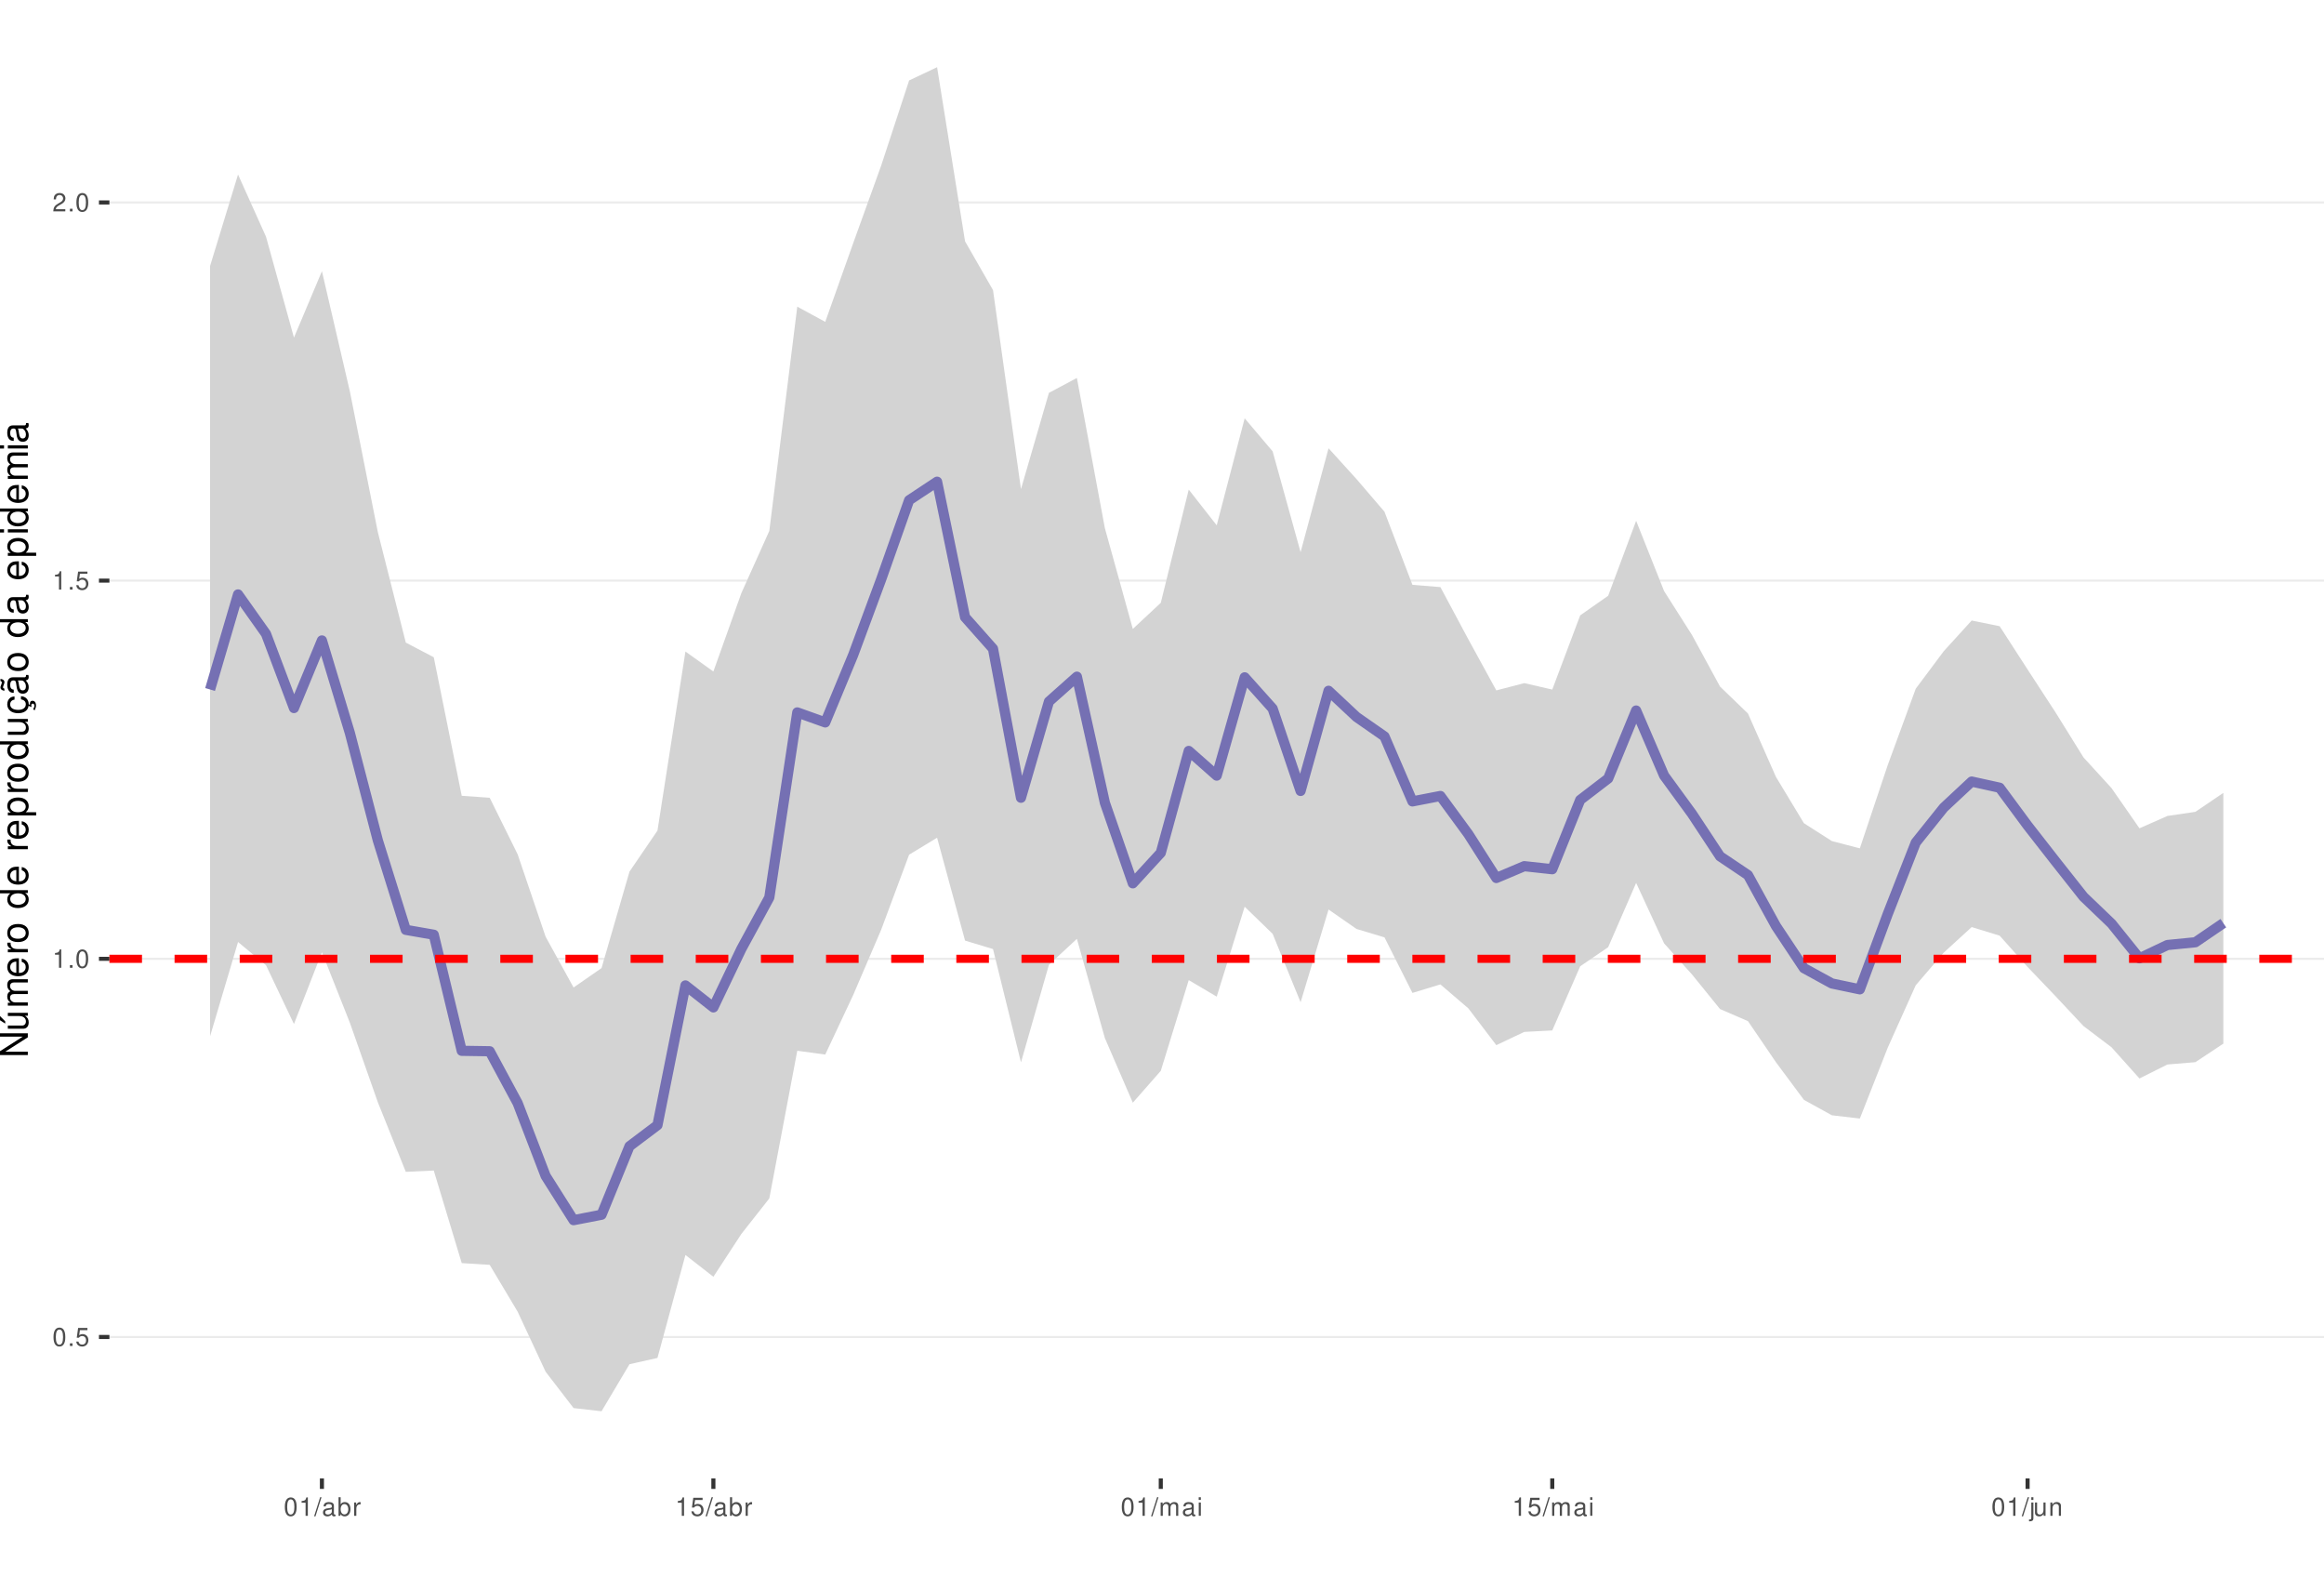
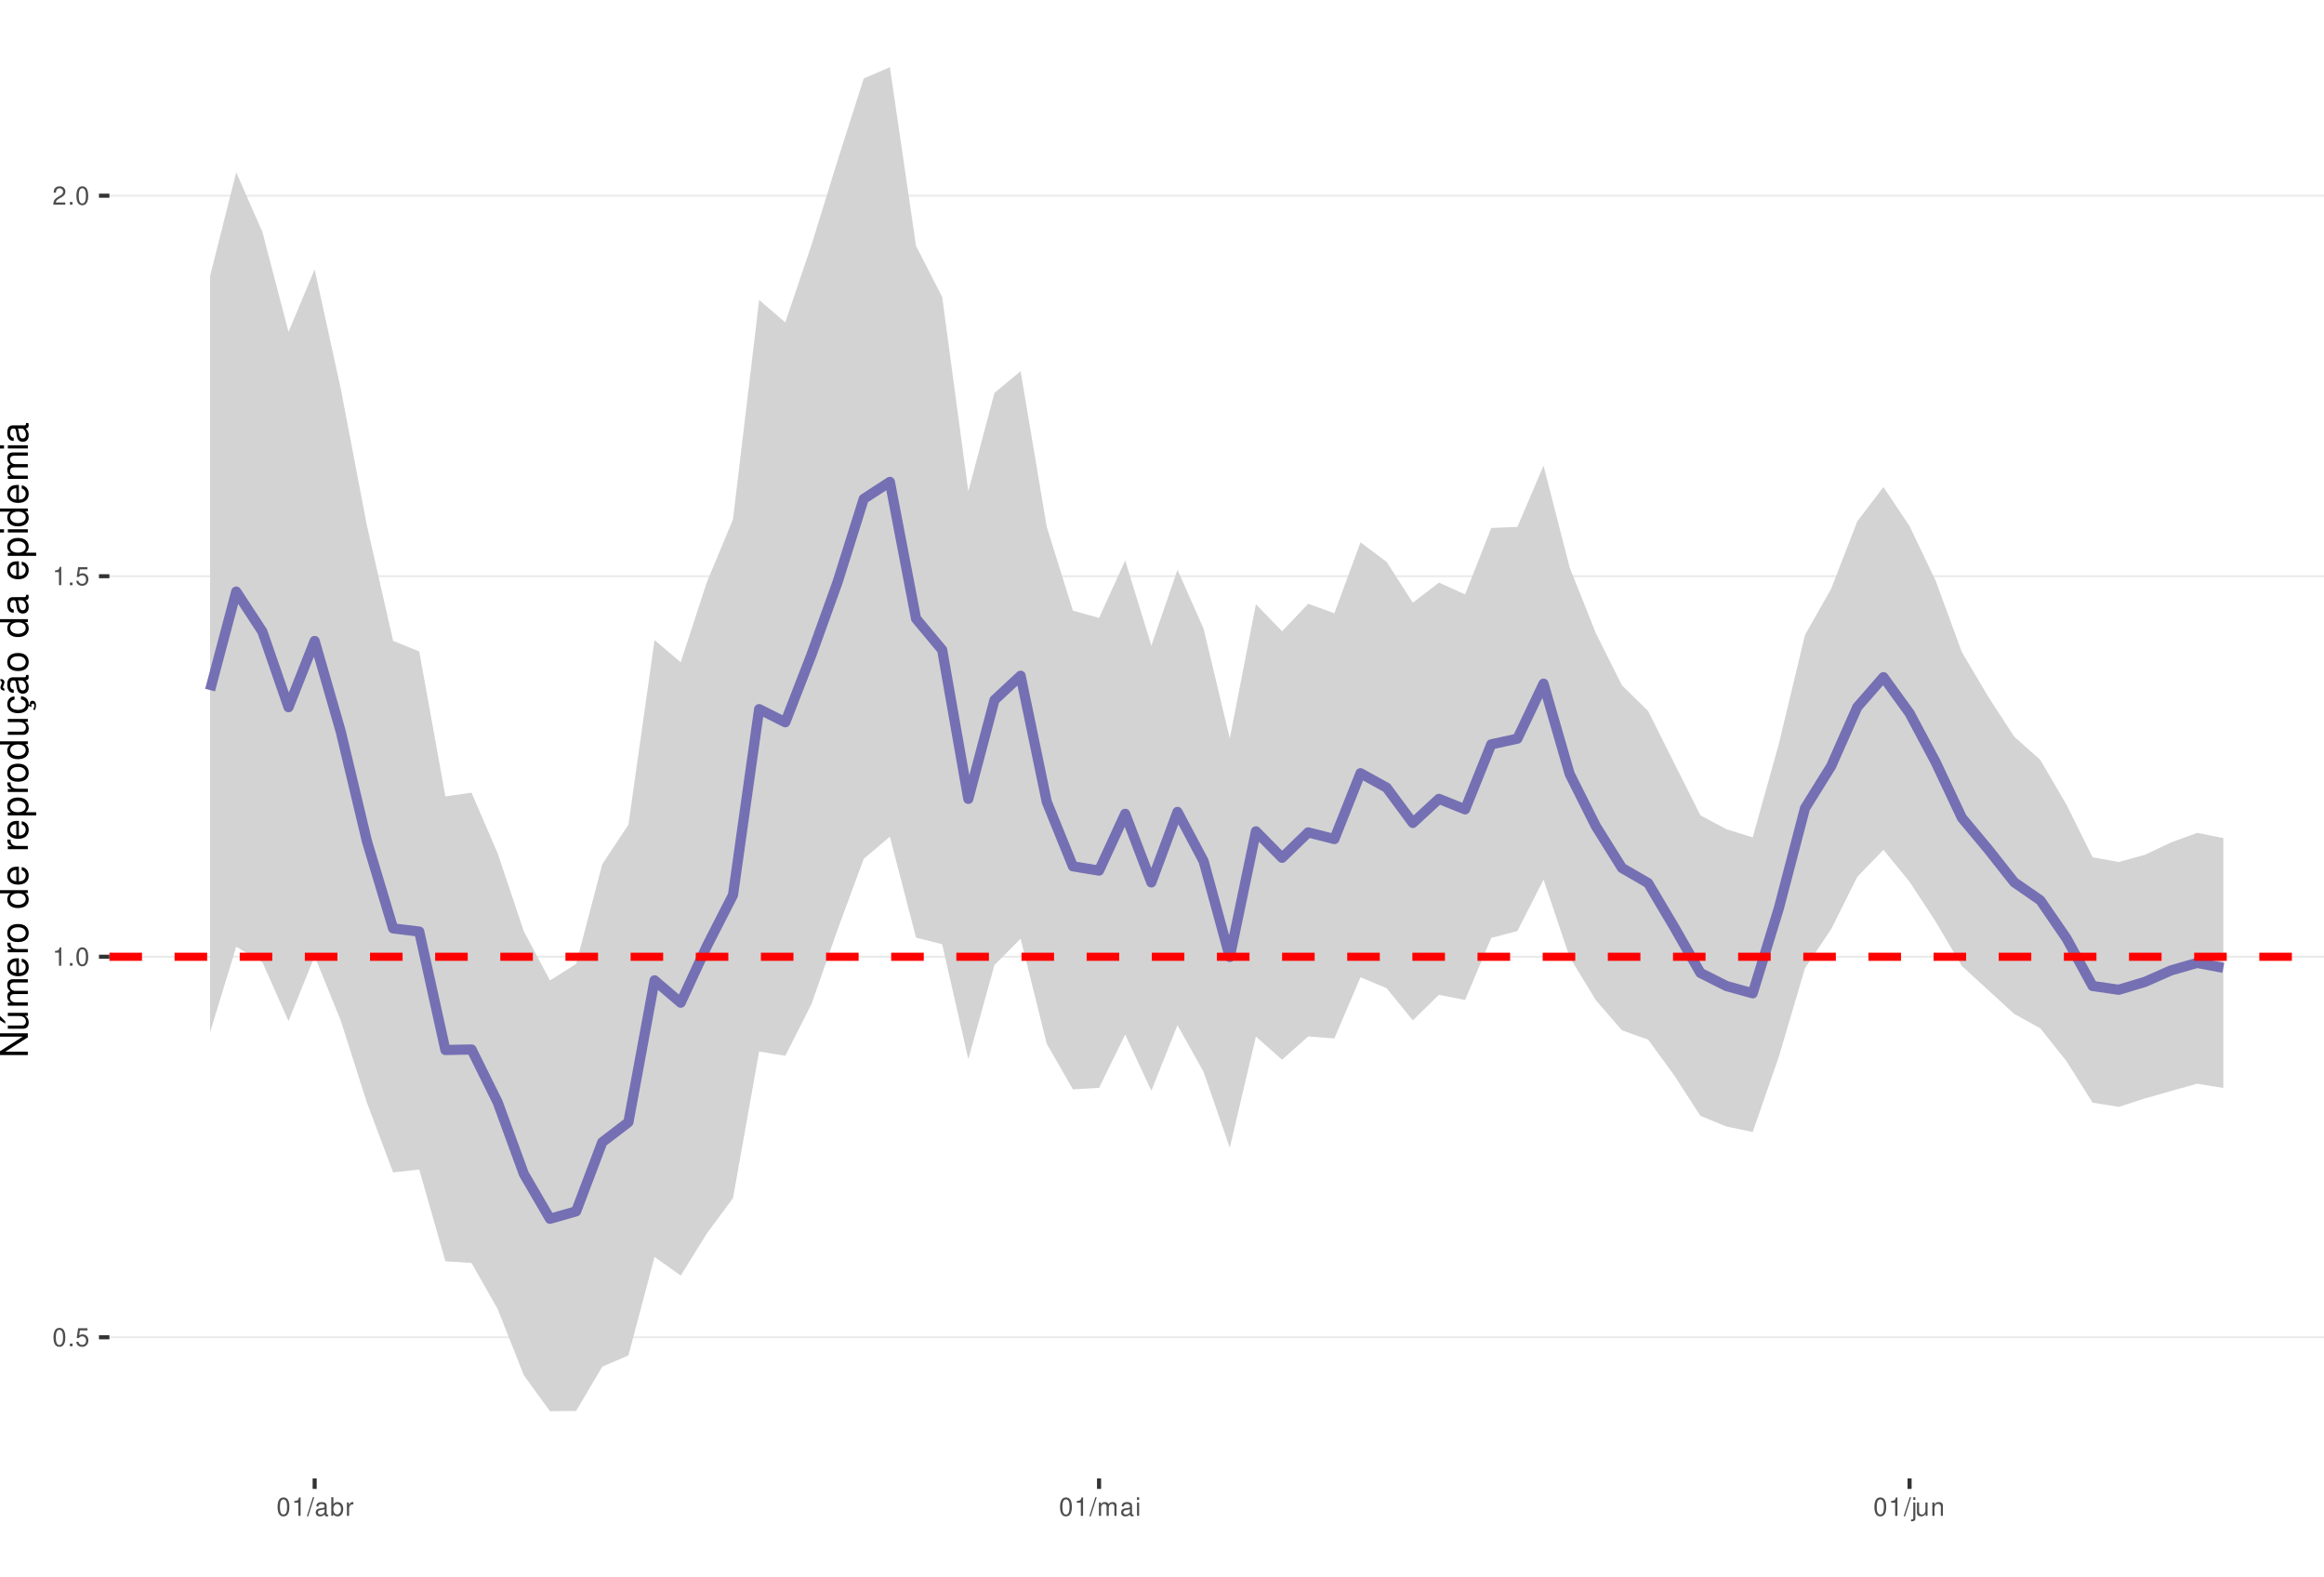
<svg xmlns="http://www.w3.org/2000/svg" xmlns:xlink="http://www.w3.org/1999/xlink" width="609pt" height="413pt" viewBox="0 0 609 413" version="1.1">
  <defs>
    <g>
      <symbol overflow="visible" id="glyph0-0">
        <path style="stroke:none;" d="" />
      </symbol>
      <symbol overflow="visible" id="glyph0-1">
        <path style="stroke:none;" d="M 1.828 -4.812 C 1.391 -4.812 0.984 -4.609 0.75 -4.281 C 0.438 -3.859 0.281 -3.219 0.281 -2.328 C 0.281 -0.703 0.812 0.156 1.828 0.156 C 2.828 0.156 3.375 -0.703 3.375 -2.297 C 3.375 -3.219 3.234 -3.844 2.922 -4.281 C 2.672 -4.625 2.281 -4.812 1.828 -4.812 Z M 1.828 -4.297 C 2.469 -4.297 2.781 -3.641 2.781 -2.344 C 2.781 -0.969 2.469 -0.328 1.812 -0.328 C 1.203 -0.328 0.891 -1 0.891 -2.328 C 0.891 -3.641 1.203 -4.297 1.828 -4.297 Z M 1.828 -4.297 " />
      </symbol>
      <symbol overflow="visible" id="glyph0-2">
        <path style="stroke:none;" d="M 1.266 -0.688 L 0.578 -0.688 L 0.578 0 L 1.266 0 Z M 1.266 -0.688 " />
      </symbol>
      <symbol overflow="visible" id="glyph0-3">
        <path style="stroke:none;" d="M 3.172 -4.719 L 0.734 -4.719 L 0.375 -2.156 L 0.922 -2.156 C 1.188 -2.469 1.422 -2.594 1.797 -2.594 C 2.422 -2.594 2.812 -2.156 2.812 -1.453 C 2.812 -0.781 2.422 -0.359 1.781 -0.359 C 1.266 -0.359 0.953 -0.625 0.812 -1.156 L 0.234 -1.156 C 0.312 -0.766 0.375 -0.578 0.516 -0.406 C 0.781 -0.047 1.266 0.156 1.797 0.156 C 2.75 0.156 3.422 -0.547 3.422 -1.531 C 3.422 -2.469 2.797 -3.109 1.891 -3.109 C 1.562 -3.109 1.297 -3.016 1.016 -2.828 L 1.203 -4.141 L 3.172 -4.141 Z M 3.172 -4.719 " />
      </symbol>
      <symbol overflow="visible" id="glyph0-4">
        <path style="stroke:none;" d="M 1.719 -3.422 L 1.719 0 L 2.312 0 L 2.312 -4.812 L 1.922 -4.812 C 1.719 -4.078 1.578 -3.969 0.672 -3.859 L 0.672 -3.422 Z M 1.719 -3.422 " />
      </symbol>
      <symbol overflow="visible" id="glyph0-5">
        <path style="stroke:none;" d="M 3.375 -0.578 L 0.891 -0.578 C 0.938 -0.984 1.156 -1.234 1.734 -1.578 L 2.406 -1.953 C 3.062 -2.328 3.406 -2.812 3.406 -3.406 C 3.406 -3.812 3.234 -4.188 2.969 -4.438 C 2.688 -4.688 2.344 -4.812 1.891 -4.812 C 1.297 -4.812 0.844 -4.594 0.578 -4.188 C 0.422 -3.938 0.344 -3.641 0.328 -3.141 L 0.922 -3.141 C 0.938 -3.469 0.984 -3.672 1.062 -3.828 C 1.219 -4.125 1.516 -4.297 1.875 -4.297 C 2.406 -4.297 2.797 -3.906 2.797 -3.391 C 2.797 -3.016 2.578 -2.672 2.156 -2.438 L 1.547 -2.078 C 0.562 -1.516 0.281 -1.062 0.219 0 L 3.375 0 Z M 3.375 -0.578 " />
      </symbol>
      <symbol overflow="visible" id="glyph0-6">
        <path style="stroke:none;" d="M 1.531 -4.859 L -0.047 0.141 L 0.312 0.141 L 1.891 -4.859 Z M 1.531 -4.859 " />
      </symbol>
      <symbol overflow="visible" id="glyph0-7">
        <path style="stroke:none;" d="M 3.562 -0.328 C 3.5 -0.312 3.469 -0.312 3.438 -0.312 C 3.25 -0.312 3.141 -0.406 3.141 -0.578 L 3.141 -2.641 C 3.141 -3.25 2.688 -3.594 1.828 -3.594 C 1.312 -3.594 0.906 -3.438 0.672 -3.188 C 0.516 -3 0.453 -2.797 0.438 -2.453 L 0.984 -2.453 C 1.031 -2.875 1.297 -3.078 1.812 -3.078 C 2.312 -3.078 2.594 -2.891 2.594 -2.562 L 2.594 -2.406 C 2.578 -2.172 2.469 -2.078 2.016 -2.031 C 1.219 -1.922 1.109 -1.891 0.891 -1.812 C 0.484 -1.641 0.281 -1.328 0.281 -0.875 C 0.281 -0.25 0.719 0.156 1.422 0.156 C 1.859 0.156 2.219 0 2.609 -0.359 C 2.656 0 2.828 0.156 3.188 0.156 C 3.297 0.156 3.375 0.141 3.562 0.094 Z M 2.594 -1.094 C 2.594 -0.906 2.531 -0.797 2.375 -0.641 C 2.141 -0.438 1.875 -0.328 1.547 -0.328 C 1.109 -0.328 0.859 -0.547 0.859 -0.891 C 0.859 -1.266 1.094 -1.438 1.703 -1.531 C 2.297 -1.609 2.406 -1.641 2.594 -1.719 Z M 2.594 -1.094 " />
      </symbol>
      <symbol overflow="visible" id="glyph0-8">
        <path style="stroke:none;" d="M 0.359 -4.859 L 0.359 0 L 0.859 0 L 0.859 -0.453 C 1.125 -0.047 1.484 0.156 1.969 0.156 C 2.875 0.156 3.484 -0.594 3.484 -1.75 C 3.484 -2.891 2.922 -3.594 1.984 -3.594 C 1.516 -3.594 1.172 -3.406 0.906 -3.016 L 0.906 -4.859 Z M 1.891 -3.062 C 2.5 -3.062 2.906 -2.531 2.906 -1.703 C 2.906 -0.906 2.484 -0.359 1.891 -0.359 C 1.297 -0.359 0.906 -0.906 0.906 -1.719 C 0.906 -2.531 1.297 -3.062 1.891 -3.062 Z M 1.891 -3.062 " />
      </symbol>
      <symbol overflow="visible" id="glyph0-9">
        <path style="stroke:none;" d="M 0.453 -3.484 L 0.453 0 L 1.016 0 L 1.016 -1.812 C 1.031 -2.656 1.375 -3.016 2.141 -3 L 2.141 -3.562 C 2.047 -3.578 1.984 -3.594 1.922 -3.594 C 1.562 -3.594 1.297 -3.375 0.969 -2.859 L 0.969 -3.484 Z M 0.453 -3.484 " />
      </symbol>
      <symbol overflow="visible" id="glyph0-10">
        <path style="stroke:none;" d="M 0.469 -3.484 L 0.469 0 L 1.031 0 L 1.031 -2.188 C 1.031 -2.703 1.391 -3.109 1.844 -3.109 C 2.25 -3.109 2.484 -2.844 2.484 -2.406 L 2.484 0 L 3.047 0 L 3.047 -2.188 C 3.047 -2.703 3.422 -3.109 3.875 -3.109 C 4.266 -3.109 4.516 -2.844 4.516 -2.406 L 4.516 0 L 5.078 0 L 5.078 -2.609 C 5.078 -3.234 4.719 -3.594 4.062 -3.594 C 3.594 -3.594 3.312 -3.453 2.984 -3.062 C 2.781 -3.422 2.5 -3.594 2.047 -3.594 C 1.578 -3.594 1.266 -3.422 0.984 -3 L 0.984 -3.484 Z M 0.469 -3.484 " />
      </symbol>
      <symbol overflow="visible" id="glyph0-11">
        <path style="stroke:none;" d="M 1 -3.484 L 0.453 -3.484 L 0.453 0 L 1 0 Z M 1 -4.859 L 0.438 -4.859 L 0.438 -4.156 L 1 -4.156 Z M 1 -4.859 " />
      </symbol>
      <symbol overflow="visible" id="glyph0-12">
        <path style="stroke:none;" d="M 0.469 -3.484 L 0.469 0.5 C 0.469 0.859 0.359 0.969 0.016 0.969 C -0.031 0.969 -0.047 0.969 -0.125 0.953 L -0.125 1.438 C -0.047 1.438 -0.016 1.453 0.062 1.453 C 0.688 1.453 1.016 1.203 1.016 0.719 L 1.016 -3.484 Z M 1.016 -4.859 L 0.469 -4.859 L 0.469 -4.156 L 1.016 -4.156 Z M 1.016 -4.859 " />
      </symbol>
      <symbol overflow="visible" id="glyph0-13">
        <path style="stroke:none;" d="M 3.203 0 L 3.203 -3.484 L 2.656 -3.484 L 2.656 -1.516 C 2.656 -0.797 2.281 -0.328 1.703 -0.328 C 1.266 -0.328 0.984 -0.594 0.984 -1.016 L 0.984 -3.484 L 0.438 -3.484 L 0.438 -0.797 C 0.438 -0.219 0.859 0.156 1.547 0.156 C 2.062 0.156 2.391 -0.031 2.703 -0.484 L 2.703 0 Z M 3.203 0 " />
      </symbol>
      <symbol overflow="visible" id="glyph0-14">
        <path style="stroke:none;" d="M 0.469 -3.484 L 0.469 0 L 1.031 0 L 1.031 -1.922 C 1.031 -2.641 1.391 -3.109 1.969 -3.109 C 2.406 -3.109 2.688 -2.828 2.688 -2.422 L 2.688 0 L 3.234 0 L 3.234 -2.641 C 3.234 -3.219 2.812 -3.594 2.141 -3.594 C 1.625 -3.594 1.281 -3.391 0.984 -2.906 L 0.984 -3.484 Z M 0.469 -3.484 " />
      </symbol>
      <symbol overflow="visible" id="glyph1-0">
        <path style="stroke:none;" d="" />
      </symbol>
      <symbol overflow="visible" id="glyph1-1">
        <path style="stroke:none;" d="M -7.297 -6.453 L -7.297 -5.578 L -1.328 -5.578 L -7.297 -1.766 L -7.297 -0.766 L 0 -0.766 L 0 -1.641 L -5.906 -1.641 L 0 -5.406 L 0 -6.453 Z M -7.297 -6.453 " />
      </symbol>
      <symbol overflow="visible" id="glyph1-2">
        <path style="stroke:none;" d="M 0 -4.812 L -5.234 -4.812 L -5.234 -3.984 L -2.266 -3.984 C -1.203 -3.984 -0.5 -3.438 -0.5 -2.562 C -0.5 -1.906 -0.906 -1.484 -1.531 -1.484 L -5.234 -1.484 L -5.234 -0.656 L -1.203 -0.656 C -0.328 -0.656 0.234 -1.297 0.234 -2.312 C 0.234 -3.094 -0.047 -3.578 -0.734 -4.062 L 0 -4.062 Z M -7.406 -2.953 L -5.922 -2 L -5.922 -2.594 L -7.406 -4.094 Z M -7.406 -2.953 " />
      </symbol>
      <symbol overflow="visible" id="glyph1-3">
        <path style="stroke:none;" d="M -5.234 -0.703 L 0 -0.703 L 0 -1.547 L -3.297 -1.547 C -4.047 -1.547 -4.656 -2.094 -4.656 -2.766 C -4.656 -3.391 -4.281 -3.734 -3.609 -3.734 L 0 -3.734 L 0 -4.578 L -3.297 -4.578 C -4.047 -4.578 -4.656 -5.125 -4.656 -5.812 C -4.656 -6.422 -4.266 -6.781 -3.609 -6.781 L 0 -6.781 L 0 -7.625 L -3.938 -7.625 C -4.875 -7.625 -5.391 -7.078 -5.391 -6.094 C -5.391 -5.406 -5.188 -4.984 -4.594 -4.484 C -5.156 -4.188 -5.391 -3.766 -5.391 -3.078 C -5.391 -2.375 -5.125 -1.906 -4.5 -1.469 L -5.234 -1.469 Z M -5.234 -0.703 " />
      </symbol>
      <symbol overflow="visible" id="glyph1-4">
        <path style="stroke:none;" d="M -2.344 -5.125 C -3.141 -5.125 -3.625 -5.062 -4.016 -4.922 C -4.875 -4.578 -5.391 -3.781 -5.391 -2.797 C -5.391 -1.344 -4.281 -0.406 -2.547 -0.406 C -0.812 -0.406 0.234 -1.297 0.234 -2.781 C 0.234 -3.984 -0.453 -4.812 -1.594 -5.016 L -1.594 -4.188 C -0.906 -3.953 -0.547 -3.484 -0.547 -2.812 C -0.547 -2.281 -0.781 -1.828 -1.219 -1.547 C -1.516 -1.344 -1.812 -1.281 -2.344 -1.266 Z M -3.016 -1.297 C -3.984 -1.359 -4.625 -1.953 -4.625 -2.797 C -4.625 -3.641 -3.953 -4.234 -3.016 -4.234 Z M -3.016 -1.297 " />
      </symbol>
      <symbol overflow="visible" id="glyph1-5">
        <path style="stroke:none;" d="M -5.234 -0.688 L 0 -0.688 L 0 -1.531 L -2.719 -1.531 C -3.984 -1.547 -4.547 -2.062 -4.516 -3.203 L -5.359 -3.203 C -5.375 -3.062 -5.391 -2.984 -5.391 -2.891 C -5.391 -2.344 -5.062 -1.938 -4.297 -1.453 L -5.234 -1.453 Z M -5.234 -0.688 " />
      </symbol>
      <symbol overflow="visible" id="glyph1-6">
        <path style="stroke:none;" d="M -5.391 -2.719 C -5.391 -1.234 -4.344 -0.359 -2.578 -0.359 C -0.812 -0.359 0.234 -1.234 0.234 -2.734 C 0.234 -4.203 -0.812 -5.094 -2.547 -5.094 C -4.359 -5.094 -5.391 -4.234 -5.391 -2.719 Z M -4.625 -2.734 C -4.625 -3.672 -3.844 -4.234 -2.547 -4.234 C -1.312 -4.234 -0.547 -3.656 -0.547 -2.734 C -0.547 -1.797 -1.312 -1.234 -2.578 -1.234 C -3.844 -1.234 -4.625 -1.797 -4.625 -2.734 Z M -4.625 -2.734 " />
      </symbol>
      <symbol overflow="visible" id="glyph1-7">
        <path style="stroke:none;" d="" />
      </symbol>
      <symbol overflow="visible" id="glyph1-8">
        <path style="stroke:none;" d="M -7.297 -4.953 L -7.297 -4.125 L -4.578 -4.125 C -5.109 -3.766 -5.391 -3.203 -5.391 -2.516 C -5.391 -1.156 -4.297 -0.266 -2.625 -0.266 C -0.859 -0.266 0.234 -1.125 0.234 -2.547 C 0.234 -3.266 -0.047 -3.766 -0.688 -4.203 L 0 -4.203 L 0 -4.953 Z M -4.609 -2.656 C -4.609 -3.547 -3.812 -4.125 -2.562 -4.125 C -1.344 -4.125 -0.547 -3.547 -0.547 -2.656 C -0.547 -1.734 -1.359 -1.125 -2.578 -1.125 C -3.797 -1.125 -4.609 -1.734 -4.609 -2.656 Z M -4.609 -2.656 " />
      </symbol>
      <symbol overflow="visible" id="glyph1-9">
        <path style="stroke:none;" d="M 2.188 -0.547 L 2.188 -1.375 L -0.547 -1.375 C -0.016 -1.812 0.234 -2.312 0.234 -2.984 C 0.234 -4.344 -0.859 -5.234 -2.531 -5.234 C -4.297 -5.234 -5.391 -4.375 -5.391 -2.984 C -5.391 -2.266 -5.062 -1.703 -4.453 -1.312 L -5.234 -1.312 L -5.234 -0.547 Z M -4.609 -2.844 C -4.609 -3.766 -3.797 -4.359 -2.547 -4.359 C -1.359 -4.359 -0.547 -3.75 -0.547 -2.844 C -0.547 -1.953 -1.344 -1.375 -2.578 -1.375 C -3.812 -1.375 -4.609 -1.953 -4.609 -2.844 Z M -4.609 -2.844 " />
      </symbol>
      <symbol overflow="visible" id="glyph1-10">
        <path style="stroke:none;" d="M 0 -4.812 L -5.234 -4.812 L -5.234 -3.984 L -2.266 -3.984 C -1.203 -3.984 -0.5 -3.438 -0.5 -2.562 C -0.5 -1.906 -0.906 -1.484 -1.531 -1.484 L -5.234 -1.484 L -5.234 -0.656 L -1.203 -0.656 C -0.328 -0.656 0.234 -1.297 0.234 -2.312 C 0.234 -3.094 -0.047 -3.578 -0.734 -4.062 L 0 -4.062 Z M 0 -4.812 " />
      </symbol>
      <symbol overflow="visible" id="glyph1-11">
        <path style="stroke:none;" d="M 0.234 -2.641 C 0.234 -3.875 -0.547 -4.703 -1.797 -4.766 L -1.797 -3.938 C -0.953 -3.797 -0.531 -3.359 -0.531 -2.656 C -0.531 -1.734 -1.281 -1.188 -2.516 -1.188 C -3.844 -1.188 -4.625 -1.719 -4.625 -2.625 C -4.625 -3.328 -4.203 -3.766 -3.484 -3.875 L -3.484 -4.703 C -3.984 -4.672 -4.312 -4.562 -4.609 -4.359 C -5.094 -4 -5.391 -3.375 -5.391 -2.641 C -5.391 -1.219 -4.266 -0.312 -2.531 -0.312 C -1.469 -0.312 -0.625 -0.672 -0.156 -1.312 C 0.047 -1.594 0.125 -1.812 0.203 -2.25 L 0.922 -1.938 L 0.984 -2.062 C 0.938 -2.188 0.906 -2.25 0.906 -2.375 C 0.906 -2.656 1.047 -2.828 1.281 -2.828 C 1.547 -2.828 1.734 -2.594 1.734 -2.297 C 1.734 -2.031 1.672 -1.844 1.438 -1.406 L 1.406 -1.312 L 1.812 -1.094 C 2.078 -1.75 2.141 -1.953 2.141 -2.344 C 2.141 -3.109 1.781 -3.578 1.203 -3.578 C 0.781 -3.578 0.547 -3.297 0.547 -2.797 C 0.547 -2.703 0.547 -2.641 0.562 -2.516 Z M 0.234 -2.641 " />
      </symbol>
      <symbol overflow="visible" id="glyph1-12">
        <path style="stroke:none;" d="M -0.484 -5.344 C -0.469 -5.266 -0.469 -5.219 -0.469 -5.172 C -0.469 -4.875 -0.625 -4.719 -0.875 -4.719 L -3.953 -4.719 C -4.891 -4.719 -5.391 -4.047 -5.391 -2.75 C -5.391 -1.984 -5.172 -1.375 -4.781 -1.016 C -4.516 -0.766 -4.203 -0.672 -3.688 -0.656 L -3.688 -1.484 C -4.328 -1.562 -4.625 -1.938 -4.625 -2.719 C -4.625 -3.484 -4.344 -3.891 -3.844 -3.891 L -3.625 -3.891 C -3.266 -3.875 -3.125 -3.703 -3.047 -3.016 C -2.891 -1.844 -2.844 -1.656 -2.719 -1.344 C -2.453 -0.734 -2 -0.422 -1.312 -0.422 C -0.375 -0.422 0.234 -1.078 0.234 -2.141 C 0.234 -2.797 0 -3.328 -0.547 -3.922 C 0 -3.984 0.234 -4.234 0.234 -4.781 C 0.234 -4.953 0.203 -5.062 0.141 -5.344 Z M -1.656 -3.891 C -1.375 -3.891 -1.203 -3.812 -0.969 -3.562 C -0.656 -3.219 -0.5 -2.812 -0.5 -2.312 C -0.5 -1.672 -0.812 -1.297 -1.344 -1.297 C -1.891 -1.297 -2.172 -1.656 -2.297 -2.547 C -2.422 -3.438 -2.453 -3.609 -2.594 -3.891 Z M -7.172 -3.75 C -6.922 -3.672 -6.812 -3.547 -6.812 -3.375 C -6.812 -3.25 -6.875 -2.984 -6.984 -2.734 C -7.156 -2.312 -7.172 -2.25 -7.172 -2.047 C -7.172 -1.594 -6.797 -1.297 -6.141 -1.188 L -6.141 -1.766 C -6.375 -1.812 -6.5 -1.938 -6.5 -2.094 C -6.5 -2.203 -6.469 -2.344 -6.375 -2.578 C -6.156 -3.156 -6.125 -3.234 -6.125 -3.438 C -6.125 -3.922 -6.484 -4.219 -7.172 -4.312 Z M -7.172 -3.75 " />
      </symbol>
      <symbol overflow="visible" id="glyph1-13">
        <path style="stroke:none;" d="M -0.484 -5.344 C -0.469 -5.266 -0.469 -5.219 -0.469 -5.172 C -0.469 -4.875 -0.625 -4.719 -0.875 -4.719 L -3.953 -4.719 C -4.891 -4.719 -5.391 -4.047 -5.391 -2.75 C -5.391 -1.984 -5.172 -1.375 -4.781 -1.016 C -4.516 -0.766 -4.203 -0.672 -3.688 -0.656 L -3.688 -1.484 C -4.328 -1.562 -4.625 -1.938 -4.625 -2.719 C -4.625 -3.484 -4.344 -3.891 -3.844 -3.891 L -3.625 -3.891 C -3.266 -3.875 -3.125 -3.703 -3.047 -3.016 C -2.891 -1.844 -2.844 -1.656 -2.719 -1.344 C -2.453 -0.734 -2 -0.422 -1.312 -0.422 C -0.375 -0.422 0.234 -1.078 0.234 -2.141 C 0.234 -2.797 0 -3.328 -0.547 -3.922 C 0 -3.984 0.234 -4.234 0.234 -4.781 C 0.234 -4.953 0.203 -5.062 0.141 -5.344 Z M -1.656 -3.891 C -1.375 -3.891 -1.203 -3.812 -0.969 -3.562 C -0.656 -3.219 -0.5 -2.812 -0.5 -2.312 C -0.5 -1.672 -0.812 -1.297 -1.344 -1.297 C -1.891 -1.297 -2.172 -1.656 -2.297 -2.547 C -2.422 -3.438 -2.453 -3.609 -2.594 -3.891 Z M -1.656 -3.891 " />
      </symbol>
      <symbol overflow="visible" id="glyph1-14">
        <path style="stroke:none;" d="M -5.234 -1.5 L -5.234 -0.672 L 0 -0.672 L 0 -1.5 Z M -7.297 -1.5 L -7.297 -0.656 L -6.234 -0.656 L -6.234 -1.5 Z M -7.297 -1.5 " />
      </symbol>
    </g>
    <clipPath id="clip1">
      <path d="M 28.672 0 L 609 0 L 609 387.328 L 28.672 387.328 Z M 28.672 0 " />
    </clipPath>
    <clipPath id="clip2">
      <path d="M 28.672 350 L 609 350 L 609 351 L 28.672 351 Z M 28.672 350 " />
    </clipPath>
    <clipPath id="clip3">
-       <path d="M 28.672 250 L 609 250 L 609 252 L 28.672 252 Z M 28.672 250 " />
+       <path d="M 28.672 250 L 609 250 L 609 251 L 28.672 251 Z M 28.672 250 " />
    </clipPath>
    <clipPath id="clip4">
-       <path d="M 28.672 151 L 609 151 L 609 153 L 28.672 153 Z M 28.672 151 " />
+       <path d="M 28.672 150 L 609 150 L 609 152 L 28.672 152 Z M 28.672 150 " />
    </clipPath>
    <clipPath id="clip5">
-       <path d="M 28.672 52 L 609 52 L 609 54 L 28.672 54 Z M 28.672 52 " />
+       <path d="M 28.672 51 L 609 51 L 609 52 L 28.672 52 Z M 28.672 51 " />
    </clipPath>
    <clipPath id="clip6">
-       <path d="M 28.672 250 L 609 250 L 609 253 L 28.672 253 Z M 28.672 250 " />
+       <path d="M 28.672 249 L 609 249 L 609 252 L 28.672 252 Z M 28.672 249 " />
    </clipPath>
  </defs>
  <g id="surface11">
    <rect x="0" y="0" width="609" height="413" style="fill:rgb(100%,100%,100%);fill-opacity:1;stroke:none;" />
    <rect x="0" y="0" width="609" height="413" style="fill:rgb(100%,100%,100%);fill-opacity:1;stroke:none;" />
    <path style="fill:none;stroke-width:1.067;stroke-linecap:round;stroke-linejoin:round;stroke:rgb(100%,100%,100%);stroke-opacity:1;stroke-miterlimit:10;" d="M 0 413 L 609 413 L 609 0 L 0 0 Z M 0 413 " />
    <g clip-path="url(#clip1)" clip-rule="nonzero">
      <path style=" stroke:none;fill-rule:nonzero;fill:rgb(100%,100%,100%);fill-opacity:1;" d="M 28.672 387.328 L 609 387.328 L 609 0 L 28.672 0 Z M 28.672 387.328 " />
    </g>
    <g clip-path="url(#clip2)" clip-rule="nonzero">
-       <path style="fill:none;stroke-width:0.533;stroke-linecap:butt;stroke-linejoin:round;stroke:rgb(92.157%,92.157%,92.157%);stroke-opacity:1;stroke-miterlimit:10;" d="M 28.672 350.27 L 609 350.27 " />
+       <path style="fill:none;stroke-width:0.533;stroke-linecap:butt;stroke-linejoin:round;stroke:rgb(92.157%,92.157%,92.157%);stroke-opacity:1;stroke-miterlimit:10;" d="M 28.672 350.344 L 609 350.344 " />
    </g>
    <g clip-path="url(#clip3)" clip-rule="nonzero">
-       <path style="fill:none;stroke-width:0.533;stroke-linecap:butt;stroke-linejoin:round;stroke:rgb(92.157%,92.157%,92.157%);stroke-opacity:1;stroke-miterlimit:10;" d="M 28.672 251.191 L 609 251.191 " />
+       <path style="fill:none;stroke-width:0.533;stroke-linecap:butt;stroke-linejoin:round;stroke:rgb(92.157%,92.157%,92.157%);stroke-opacity:1;stroke-miterlimit:10;" d="M 28.672 250.652 L 609 250.652 " />
    </g>
    <g clip-path="url(#clip4)" clip-rule="nonzero">
-       <path style="fill:none;stroke-width:0.533;stroke-linecap:butt;stroke-linejoin:round;stroke:rgb(92.157%,92.157%,92.157%);stroke-opacity:1;stroke-miterlimit:10;" d="M 28.672 152.113 L 609 152.113 " />
+       <path style="fill:none;stroke-width:0.533;stroke-linecap:butt;stroke-linejoin:round;stroke:rgb(92.157%,92.157%,92.157%);stroke-opacity:1;stroke-miterlimit:10;" d="M 28.672 150.961 L 609 150.961 " />
    </g>
    <g clip-path="url(#clip5)" clip-rule="nonzero">
-       <path style="fill:none;stroke-width:0.533;stroke-linecap:butt;stroke-linejoin:round;stroke:rgb(92.157%,92.157%,92.157%);stroke-opacity:1;stroke-miterlimit:10;" d="M 28.672 53.035 L 609 53.035 " />
-     </g>
-     <path style=" stroke:none;fill-rule:nonzero;fill:rgb(82.745%,82.745%,82.745%);fill-opacity:1;" d="M 55.051 69.684 L 62.379 45.723 L 69.703 62 L 77.031 88.445 L 84.359 71.051 L 91.688 102.57 L 99.016 139.422 L 106.34 168.348 L 113.668 172.188 L 120.996 208.484 L 128.324 209 L 135.652 223.824 L 142.977 245.402 L 150.305 258.707 L 157.633 253.617 L 164.961 228.344 L 172.289 217.602 L 179.617 170.691 L 186.941 175.922 L 194.27 155.391 L 201.598 139.086 L 208.926 80.34 L 216.254 84.32 L 223.578 63.703 L 230.906 43.398 L 238.234 21.074 L 245.562 17.605 L 252.891 63.227 L 260.215 75.996 L 267.543 128.137 L 274.871 102.918 L 282.199 99.02 L 289.527 138.359 L 296.852 164.77 L 304.18 157.934 L 311.508 128.266 L 318.836 137.621 L 326.164 109.594 L 333.492 118.25 L 340.816 144.66 L 348.145 117.441 L 355.473 125.512 L 362.801 134.066 L 370.129 153.219 L 377.453 153.809 L 384.781 167.5 L 392.109 180.875 L 399.438 178.965 L 406.766 180.656 L 414.09 161.215 L 421.418 156.074 L 428.746 136.445 L 436.074 154.852 L 443.402 166.391 L 450.73 179.867 L 458.055 186.934 L 465.383 203.531 L 472.711 215.664 L 480.039 220.344 L 487.367 222.254 L 494.691 200.395 L 502.02 180.422 L 509.348 170.613 L 516.676 162.562 L 524.004 164.055 L 531.328 175.395 L 538.656 186.645 L 545.984 198.438 L 553.312 206.457 L 560.641 217 L 567.965 213.766 L 575.293 212.688 L 582.621 207.723 L 582.621 273.418 L 575.293 278.27 L 567.965 278.879 L 560.641 282.539 L 553.312 274.359 L 545.984 268.816 L 538.656 260.988 L 531.328 253.328 L 524.004 245.125 L 516.676 242.879 L 509.348 249.574 L 502.02 258.117 L 494.691 274.445 L 487.367 293.039 L 480.039 292.184 L 472.711 288.141 L 465.383 278.281 L 458.055 267.523 L 450.73 264.352 L 443.402 255.312 L 436.074 247.148 L 428.746 231.309 L 421.418 248.148 L 414.09 253.148 L 406.766 269.957 L 399.438 270.34 L 392.109 273.812 L 384.781 264.176 L 377.453 257.895 L 370.129 260.125 L 362.801 245.57 L 355.473 243.371 L 348.145 238.277 L 340.816 262.57 L 333.492 244.648 L 326.164 237.543 L 318.836 261.098 L 311.508 256.773 L 304.18 280.539 L 296.852 288.887 L 289.527 271.953 L 282.199 245.961 L 274.871 252.754 L 267.543 278.316 L 260.215 248.633 L 252.891 246.418 L 245.562 219.469 L 238.234 223.91 L 230.906 243.582 L 223.578 260.676 L 216.254 276.277 L 208.926 275.277 L 201.598 313.965 L 194.27 323.273 L 186.941 334.492 L 179.617 328.781 L 172.289 355.754 L 164.961 357.398 L 157.633 369.723 L 150.305 368.891 L 142.977 359.367 L 135.652 343.645 L 128.324 331.367 L 120.996 330.91 L 113.668 306.66 L 106.34 307 L 99.016 288.781 L 91.688 267.949 L 84.359 249.465 L 77.031 268.277 L 69.703 252.863 L 62.379 246.789 L 55.051 271.484 Z M 55.051 69.684 " />
-     <path style="fill:none;stroke-width:2.667;stroke-linecap:butt;stroke-linejoin:round;stroke:rgb(45.882%,43.922%,70.196%);stroke-opacity:1;stroke-miterlimit:10;" d="M 55.051 180.633 L 62.379 155.73 L 69.703 166.066 L 77.031 185.496 L 84.359 167.781 L 91.688 192.051 L 99.016 220.191 L 106.34 243.602 L 113.668 244.883 L 120.996 275.293 L 128.324 275.406 L 135.652 289.004 L 142.977 308.074 L 150.305 319.66 L 157.633 318.238 L 164.961 300.293 L 172.289 294.766 L 179.617 258.164 L 186.941 263.918 L 194.27 248.602 L 201.598 235.129 L 208.926 186.637 L 216.254 189.258 L 223.578 171.574 L 230.906 151.785 L 238.234 131.051 L 245.562 126.199 L 252.891 161.688 L 260.215 169.949 L 267.543 208.996 L 274.871 183.797 L 282.199 177.277 L 289.527 210.301 L 296.852 231.414 L 304.18 223.426 L 311.508 196.73 L 318.836 203.195 L 326.164 177.449 L 333.492 185.637 L 340.816 207.215 L 348.145 180.977 L 355.473 187.832 L 362.801 192.934 L 370.129 209.953 L 377.453 208.531 L 384.781 218.531 L 392.109 230.02 L 399.438 226.922 L 406.766 227.719 L 414.09 209.57 L 421.418 203.957 L 428.746 186.145 L 436.074 203.188 L 443.402 213.23 L 450.73 224.336 L 458.055 229.254 L 465.383 242.605 L 472.711 253.633 L 480.039 257.652 L 487.367 259.188 L 494.691 239.426 L 502.02 220.742 L 509.348 211.59 L 516.676 204.754 L 524.004 206.367 L 531.328 216.285 L 538.656 225.668 L 545.984 234.938 L 553.312 241.961 L 560.641 251.062 L 567.965 247.578 L 575.293 246.855 L 582.621 241.852 " />
+       <path style="fill:none;stroke-width:0.533;stroke-linecap:butt;stroke-linejoin:round;stroke:rgb(92.157%,92.157%,92.157%);stroke-opacity:1;stroke-miterlimit:10;" d="M 28.672 51.27 L 609 51.27 " />
+     </g>
+     <path style=" stroke:none;fill-rule:nonzero;fill:rgb(82.745%,82.745%,82.745%);fill-opacity:1;" d="M 55.051 72.297 L 61.902 45.145 L 68.754 60.758 L 75.605 86.934 L 82.457 70.578 L 89.309 101.895 L 96.16 137.738 L 103.012 167.883 L 109.863 170.676 L 116.715 208.641 L 123.566 207.672 L 130.418 223.574 L 137.27 243.996 L 144.121 256.855 L 150.973 252.516 L 157.824 226.402 L 164.676 216.066 L 171.527 167.688 L 178.379 173.496 L 185.23 152.52 L 192.082 136.066 L 198.934 78.594 L 205.785 84.469 L 212.637 64.195 L 219.488 42.047 L 226.34 20.562 L 233.191 17.605 L 240.043 64.422 L 246.895 77.789 L 253.746 128.719 L 260.598 102.934 L 267.449 97.242 L 274.301 138.035 L 281.152 159.973 L 288.004 161.879 L 294.855 146.828 L 301.707 169.164 L 308.559 149.273 L 315.41 164.715 L 322.262 193.449 L 329.113 158.289 L 335.965 165.379 L 342.816 158.18 L 349.668 160.656 L 356.52 142.082 L 363.371 147.215 L 370.223 157.887 L 377.074 152.633 L 383.926 155.73 L 390.777 138.32 L 397.629 138.039 L 404.48 122.004 L 411.332 148.676 L 418.184 165.871 L 425.035 179.551 L 431.887 186.277 L 438.738 199.953 L 445.59 213.598 L 452.441 217.25 L 459.293 219.379 L 466.145 194.875 L 472.996 166.336 L 479.848 154.266 L 486.699 136.574 L 493.551 127.598 L 500.402 137.844 L 507.254 152.184 L 514.105 170.855 L 520.957 182.426 L 527.809 192.984 L 534.66 199.086 L 541.512 210.797 L 548.363 224.598 L 555.215 225.828 L 562.066 223.945 L 568.918 220.703 L 575.77 218.191 L 582.621 219.559 L 582.621 285.031 L 575.77 283.914 L 568.918 285.824 L 562.066 287.777 L 555.215 289.984 L 548.363 288.875 L 541.512 278.008 L 534.66 269.418 L 527.809 265.613 L 520.957 259.355 L 514.105 253.078 L 507.254 241.477 L 500.402 231.023 L 493.551 222.633 L 486.699 229.723 L 479.848 243.434 L 472.996 253.641 L 466.145 276.852 L 459.293 296.562 L 452.441 295.137 L 445.59 292.344 L 438.738 281.746 L 431.887 272.367 L 425.035 269.922 L 418.184 262.031 L 411.332 250.781 L 404.48 230.441 L 397.629 243.914 L 390.777 245.715 L 383.926 261.98 L 377.074 260.633 L 370.223 267.324 L 363.371 258.902 L 356.52 256.016 L 349.668 272.043 L 342.816 271.535 L 335.965 277.629 L 329.113 271.578 L 322.262 300.684 L 315.41 280.844 L 308.559 268.586 L 301.707 285.75 L 294.855 271.039 L 288.004 285.004 L 281.152 285.398 L 274.301 273.453 L 267.449 245.93 L 260.598 252.832 L 253.746 277.496 L 246.895 247.375 L 240.043 245.641 L 233.191 219.195 L 226.34 225.004 L 219.488 243.531 L 212.637 263.07 L 205.785 276.605 L 198.934 275.469 L 192.082 313.887 L 185.23 323.141 L 178.379 334.184 L 171.527 329.293 L 164.676 355.098 L 157.824 358.051 L 150.973 369.645 L 144.121 369.723 L 137.27 360.293 L 130.418 342.957 L 123.566 330.879 L 116.715 330.434 L 109.863 306.398 L 103.012 307.145 L 96.16 288.91 L 89.309 267.414 L 82.457 250.512 L 75.605 267.5 L 68.754 252.066 L 61.902 248.027 L 55.051 270.461 Z M 55.051 72.297 " />
+     <path style="fill:none;stroke-width:2.667;stroke-linecap:butt;stroke-linejoin:round;stroke:rgb(45.882%,43.922%,70.196%);stroke-opacity:1;stroke-miterlimit:10;" d="M 55.051 180.793 L 61.902 154.988 L 68.754 165.461 L 75.605 185.273 L 82.457 167.926 L 89.309 191.723 L 96.16 220.422 L 103.012 243.219 L 109.863 244.059 L 116.715 275.078 L 123.566 274.945 L 130.418 288.789 L 137.27 307.539 L 144.121 319.297 L 150.973 317.348 L 157.824 299.242 L 164.676 293.996 L 171.527 256.832 L 178.379 262.688 L 185.23 247.867 L 192.082 234.469 L 198.934 185.777 L 205.785 189.223 L 212.637 171.535 L 219.488 152.492 L 226.34 130.691 L 233.191 126.25 L 240.043 162.062 L 246.895 170.262 L 253.746 209.293 L 260.598 183.402 L 267.449 177.031 L 274.301 210.066 L 281.152 226.957 L 288.004 228.082 L 294.855 213.207 L 301.707 231.184 L 308.559 212.707 L 315.41 225.617 L 322.262 250.699 L 329.113 217.801 L 335.965 224.727 L 342.816 218.078 L 349.668 219.82 L 356.52 202.574 L 363.371 206.359 L 370.223 215.598 L 377.074 209.285 L 383.926 212.035 L 390.777 195.008 L 397.629 193.516 L 404.48 179.113 L 411.332 202.777 L 418.184 216.438 L 425.035 227.387 L 431.887 231.355 L 438.738 242.902 L 445.59 254.887 L 452.441 258.332 L 459.293 260.227 L 466.145 237.949 L 472.996 211.738 L 479.848 200.715 L 486.699 185.242 L 493.551 177.398 L 500.402 186.844 L 507.254 199.699 L 514.105 214.246 L 520.957 222.445 L 527.809 231.117 L 534.66 235.859 L 541.512 245.82 L 548.363 258.316 L 555.215 259.301 L 562.066 257.242 L 568.918 254.227 L 575.77 252.262 L 582.621 253.555 " />
    <g clip-path="url(#clip6)" clip-rule="nonzero">
-       <path style="fill:none;stroke-width:2.134;stroke-linecap:butt;stroke-linejoin:round;stroke:rgb(100%,0%,0%);stroke-opacity:1;stroke-dasharray:8.536,8.536;stroke-miterlimit:10;" d="M 28.672 251.191 L 609 251.191 " />
-     </g>
-     <g style="fill:rgb(30.196%,30.196%,30.196%);fill-opacity:1;">
-       <use xlink:href="#glyph0-1" x="13.738" y="352.617" />
-       <use xlink:href="#glyph0-2" x="17.738" y="352.617" />
-       <use xlink:href="#glyph0-3" x="19.738" y="352.617" />
-     </g>
-     <g style="fill:rgb(30.196%,30.196%,30.196%);fill-opacity:1;">
-       <use xlink:href="#glyph0-4" x="13.738" y="253.539" />
-       <use xlink:href="#glyph0-2" x="17.738" y="253.539" />
-       <use xlink:href="#glyph0-1" x="19.738" y="253.539" />
-     </g>
-     <g style="fill:rgb(30.196%,30.196%,30.196%);fill-opacity:1;">
-       <use xlink:href="#glyph0-4" x="13.738" y="154.461" />
-       <use xlink:href="#glyph0-2" x="17.738" y="154.461" />
-       <use xlink:href="#glyph0-3" x="19.738" y="154.461" />
-     </g>
-     <g style="fill:rgb(30.196%,30.196%,30.196%);fill-opacity:1;">
-       <use xlink:href="#glyph0-5" x="13.738" y="55.383" />
-       <use xlink:href="#glyph0-2" x="17.738" y="55.383" />
-       <use xlink:href="#glyph0-1" x="19.738" y="55.383" />
-     </g>
-     <path style="fill:none;stroke-width:1.067;stroke-linecap:butt;stroke-linejoin:round;stroke:rgb(20%,20%,20%);stroke-opacity:1;stroke-miterlimit:10;" d="M 25.93 350.27 L 28.672 350.27 " />
-     <path style="fill:none;stroke-width:1.067;stroke-linecap:butt;stroke-linejoin:round;stroke:rgb(20%,20%,20%);stroke-opacity:1;stroke-miterlimit:10;" d="M 25.93 251.191 L 28.672 251.191 " />
-     <path style="fill:none;stroke-width:1.067;stroke-linecap:butt;stroke-linejoin:round;stroke:rgb(20%,20%,20%);stroke-opacity:1;stroke-miterlimit:10;" d="M 25.93 152.113 L 28.672 152.113 " />
-     <path style="fill:none;stroke-width:1.067;stroke-linecap:butt;stroke-linejoin:round;stroke:rgb(20%,20%,20%);stroke-opacity:1;stroke-miterlimit:10;" d="M 25.93 53.035 L 28.672 53.035 " />
-     <path style="fill:none;stroke-width:1.067;stroke-linecap:butt;stroke-linejoin:round;stroke:rgb(20%,20%,20%);stroke-opacity:1;stroke-miterlimit:10;" d="M 84.359 390.07 L 84.359 387.328 " />
-     <path style="fill:none;stroke-width:1.067;stroke-linecap:butt;stroke-linejoin:round;stroke:rgb(20%,20%,20%);stroke-opacity:1;stroke-miterlimit:10;" d="M 186.941 390.07 L 186.941 387.328 " />
-     <path style="fill:none;stroke-width:1.067;stroke-linecap:butt;stroke-linejoin:round;stroke:rgb(20%,20%,20%);stroke-opacity:1;stroke-miterlimit:10;" d="M 304.18 390.07 L 304.18 387.328 " />
-     <path style="fill:none;stroke-width:1.067;stroke-linecap:butt;stroke-linejoin:round;stroke:rgb(20%,20%,20%);stroke-opacity:1;stroke-miterlimit:10;" d="M 406.766 390.07 L 406.766 387.328 " />
-     <path style="fill:none;stroke-width:1.067;stroke-linecap:butt;stroke-linejoin:round;stroke:rgb(20%,20%,20%);stroke-opacity:1;stroke-miterlimit:10;" d="M 531.328 390.07 L 531.328 387.328 " />
-     <g style="fill:rgb(30.196%,30.196%,30.196%);fill-opacity:1;">
-       <use xlink:href="#glyph0-1" x="74.359" y="397.109" />
-       <use xlink:href="#glyph0-4" x="78.359" y="397.109" />
-       <use xlink:href="#glyph0-6" x="82.359" y="397.109" />
-       <use xlink:href="#glyph0-7" x="84.359" y="397.109" />
-       <use xlink:href="#glyph0-8" x="88.359" y="397.109" />
-       <use xlink:href="#glyph0-9" x="92.359" y="397.109" />
-     </g>
-     <g style="fill:rgb(30.196%,30.196%,30.196%);fill-opacity:1;">
-       <use xlink:href="#glyph0-4" x="176.941" y="397.109" />
-       <use xlink:href="#glyph0-3" x="180.941" y="397.109" />
-       <use xlink:href="#glyph0-6" x="184.941" y="397.109" />
-       <use xlink:href="#glyph0-7" x="186.941" y="397.109" />
-       <use xlink:href="#glyph0-8" x="190.941" y="397.109" />
-       <use xlink:href="#glyph0-9" x="194.941" y="397.109" />
-     </g>
-     <g style="fill:rgb(30.196%,30.196%,30.196%);fill-opacity:1;">
-       <use xlink:href="#glyph0-1" x="293.68" y="397.109" />
-       <use xlink:href="#glyph0-4" x="297.68" y="397.109" />
-       <use xlink:href="#glyph0-6" x="301.68" y="397.109" />
-       <use xlink:href="#glyph0-10" x="303.68" y="397.109" />
-       <use xlink:href="#glyph0-7" x="309.68" y="397.109" />
-       <use xlink:href="#glyph0-11" x="313.68" y="397.109" />
-     </g>
-     <g style="fill:rgb(30.196%,30.196%,30.196%);fill-opacity:1;">
-       <use xlink:href="#glyph0-4" x="396.266" y="397.109" />
-       <use xlink:href="#glyph0-3" x="400.266" y="397.109" />
-       <use xlink:href="#glyph0-6" x="404.266" y="397.109" />
-       <use xlink:href="#glyph0-10" x="406.266" y="397.109" />
-       <use xlink:href="#glyph0-7" x="412.266" y="397.109" />
-       <use xlink:href="#glyph0-11" x="416.266" y="397.109" />
-     </g>
-     <g style="fill:rgb(30.196%,30.196%,30.196%);fill-opacity:1;">
-       <use xlink:href="#glyph0-1" x="521.828" y="397.109" />
-       <use xlink:href="#glyph0-4" x="525.828" y="397.109" />
-       <use xlink:href="#glyph0-6" x="529.828" y="397.109" />
-       <use xlink:href="#glyph0-12" x="531.828" y="397.109" />
-       <use xlink:href="#glyph0-13" x="532.828" y="397.109" />
-       <use xlink:href="#glyph0-14" x="536.828" y="397.109" />
+       <path style="fill:none;stroke-width:2.134;stroke-linecap:butt;stroke-linejoin:round;stroke:rgb(100%,0%,0%);stroke-opacity:1;stroke-dasharray:8.536,8.536;stroke-miterlimit:10;" d="M 28.672 250.652 L 609 250.652 " />
+     </g>
+     <g style="fill:rgb(30.196%,30.196%,30.196%);fill-opacity:1;">
+       <use xlink:href="#glyph0-1" x="13.738" y="352.691" />
+       <use xlink:href="#glyph0-2" x="17.738" y="352.691" />
+       <use xlink:href="#glyph0-3" x="19.738" y="352.691" />
+     </g>
+     <g style="fill:rgb(30.196%,30.196%,30.196%);fill-opacity:1;">
+       <use xlink:href="#glyph0-4" x="13.738" y="253" />
+       <use xlink:href="#glyph0-2" x="17.738" y="253" />
+       <use xlink:href="#glyph0-1" x="19.738" y="253" />
+     </g>
+     <g style="fill:rgb(30.196%,30.196%,30.196%);fill-opacity:1;">
+       <use xlink:href="#glyph0-4" x="13.738" y="153.309" />
+       <use xlink:href="#glyph0-2" x="17.738" y="153.309" />
+       <use xlink:href="#glyph0-3" x="19.738" y="153.309" />
+     </g>
+     <g style="fill:rgb(30.196%,30.196%,30.196%);fill-opacity:1;">
+       <use xlink:href="#glyph0-5" x="13.738" y="53.617" />
+       <use xlink:href="#glyph0-2" x="17.738" y="53.617" />
+       <use xlink:href="#glyph0-1" x="19.738" y="53.617" />
+     </g>
+     <path style="fill:none;stroke-width:1.067;stroke-linecap:butt;stroke-linejoin:round;stroke:rgb(20%,20%,20%);stroke-opacity:1;stroke-miterlimit:10;" d="M 25.93 350.344 L 28.672 350.344 " />
+     <path style="fill:none;stroke-width:1.067;stroke-linecap:butt;stroke-linejoin:round;stroke:rgb(20%,20%,20%);stroke-opacity:1;stroke-miterlimit:10;" d="M 25.93 250.652 L 28.672 250.652 " />
+     <path style="fill:none;stroke-width:1.067;stroke-linecap:butt;stroke-linejoin:round;stroke:rgb(20%,20%,20%);stroke-opacity:1;stroke-miterlimit:10;" d="M 25.93 150.961 L 28.672 150.961 " />
+     <path style="fill:none;stroke-width:1.067;stroke-linecap:butt;stroke-linejoin:round;stroke:rgb(20%,20%,20%);stroke-opacity:1;stroke-miterlimit:10;" d="M 25.93 51.27 L 28.672 51.27 " />
+     <path style="fill:none;stroke-width:1.067;stroke-linecap:butt;stroke-linejoin:round;stroke:rgb(20%,20%,20%);stroke-opacity:1;stroke-miterlimit:10;" d="M 82.457 390.07 L 82.457 387.328 " />
+     <path style="fill:none;stroke-width:1.067;stroke-linecap:butt;stroke-linejoin:round;stroke:rgb(20%,20%,20%);stroke-opacity:1;stroke-miterlimit:10;" d="M 288.004 390.07 L 288.004 387.328 " />
+     <path style="fill:none;stroke-width:1.067;stroke-linecap:butt;stroke-linejoin:round;stroke:rgb(20%,20%,20%);stroke-opacity:1;stroke-miterlimit:10;" d="M 500.402 390.07 L 500.402 387.328 " />
+     <g style="fill:rgb(30.196%,30.196%,30.196%);fill-opacity:1;">
+       <use xlink:href="#glyph0-1" x="72.457" y="397.109" />
+       <use xlink:href="#glyph0-4" x="76.457" y="397.109" />
+       <use xlink:href="#glyph0-6" x="80.457" y="397.109" />
+       <use xlink:href="#glyph0-7" x="82.457" y="397.109" />
+       <use xlink:href="#glyph0-8" x="86.457" y="397.109" />
+       <use xlink:href="#glyph0-9" x="90.457" y="397.109" />
+     </g>
+     <g style="fill:rgb(30.196%,30.196%,30.196%);fill-opacity:1;">
+       <use xlink:href="#glyph0-1" x="277.504" y="397.109" />
+       <use xlink:href="#glyph0-4" x="281.504" y="397.109" />
+       <use xlink:href="#glyph0-6" x="285.504" y="397.109" />
+       <use xlink:href="#glyph0-10" x="287.504" y="397.109" />
+       <use xlink:href="#glyph0-7" x="293.504" y="397.109" />
+       <use xlink:href="#glyph0-11" x="297.504" y="397.109" />
+     </g>
+     <g style="fill:rgb(30.196%,30.196%,30.196%);fill-opacity:1;">
+       <use xlink:href="#glyph0-1" x="490.902" y="397.109" />
+       <use xlink:href="#glyph0-4" x="494.902" y="397.109" />
+       <use xlink:href="#glyph0-6" x="498.902" y="397.109" />
+       <use xlink:href="#glyph0-12" x="500.902" y="397.109" />
+       <use xlink:href="#glyph0-13" x="501.902" y="397.109" />
+       <use xlink:href="#glyph0-14" x="505.902" y="397.109" />
    </g>
    <g style="fill:rgb(0%,0%,0%);fill-opacity:1;">
      <use xlink:href="#glyph1-1" x="7.29" y="277.164" />
      <use xlink:href="#glyph1-2" x="7.29" y="270.164" />
      <use xlink:href="#glyph1-3" x="7.29" y="264.164" />
      <use xlink:href="#glyph1-4" x="7.29" y="256.164" />
      <use xlink:href="#glyph1-5" x="7.29" y="250.164" />
      <use xlink:href="#glyph1-6" x="7.29" y="247.164" />
      <use xlink:href="#glyph1-7" x="7.29" y="241.164" />
      <use xlink:href="#glyph1-8" x="7.29" y="238.164" />
      <use xlink:href="#glyph1-4" x="7.29" y="232.164" />
      <use xlink:href="#glyph1-7" x="7.29" y="226.164" />
      <use xlink:href="#glyph1-5" x="7.29" y="223.164" />
      <use xlink:href="#glyph1-4" x="7.29" y="220.164" />
      <use xlink:href="#glyph1-9" x="7.29" y="214.164" />
      <use xlink:href="#glyph1-5" x="7.29" y="208.164" />
      <use xlink:href="#glyph1-6" x="7.29" y="205.164" />
      <use xlink:href="#glyph1-8" x="7.29" y="199.164" />
      <use xlink:href="#glyph1-10" x="7.29" y="193.164" />
      <use xlink:href="#glyph1-11" x="7.29" y="187.164" />
      <use xlink:href="#glyph1-12" x="7.29" y="182.164" />
      <use xlink:href="#glyph1-6" x="7.29" y="176.164" />
      <use xlink:href="#glyph1-7" x="7.29" y="170.164" />
      <use xlink:href="#glyph1-8" x="7.29" y="167.164" />
      <use xlink:href="#glyph1-13" x="7.29" y="161.164" />
      <use xlink:href="#glyph1-7" x="7.29" y="155.164" />
      <use xlink:href="#glyph1-4" x="7.29" y="152.164" />
      <use xlink:href="#glyph1-9" x="7.29" y="146.164" />
      <use xlink:href="#glyph1-14" x="7.29" y="140.164" />
      <use xlink:href="#glyph1-8" x="7.29" y="138.164" />
      <use xlink:href="#glyph1-4" x="7.29" y="132.164" />
      <use xlink:href="#glyph1-3" x="7.29" y="126.164" />
      <use xlink:href="#glyph1-14" x="7.29" y="118.164" />
      <use xlink:href="#glyph1-13" x="7.29" y="116.164" />
    </g>
  </g>
</svg>
